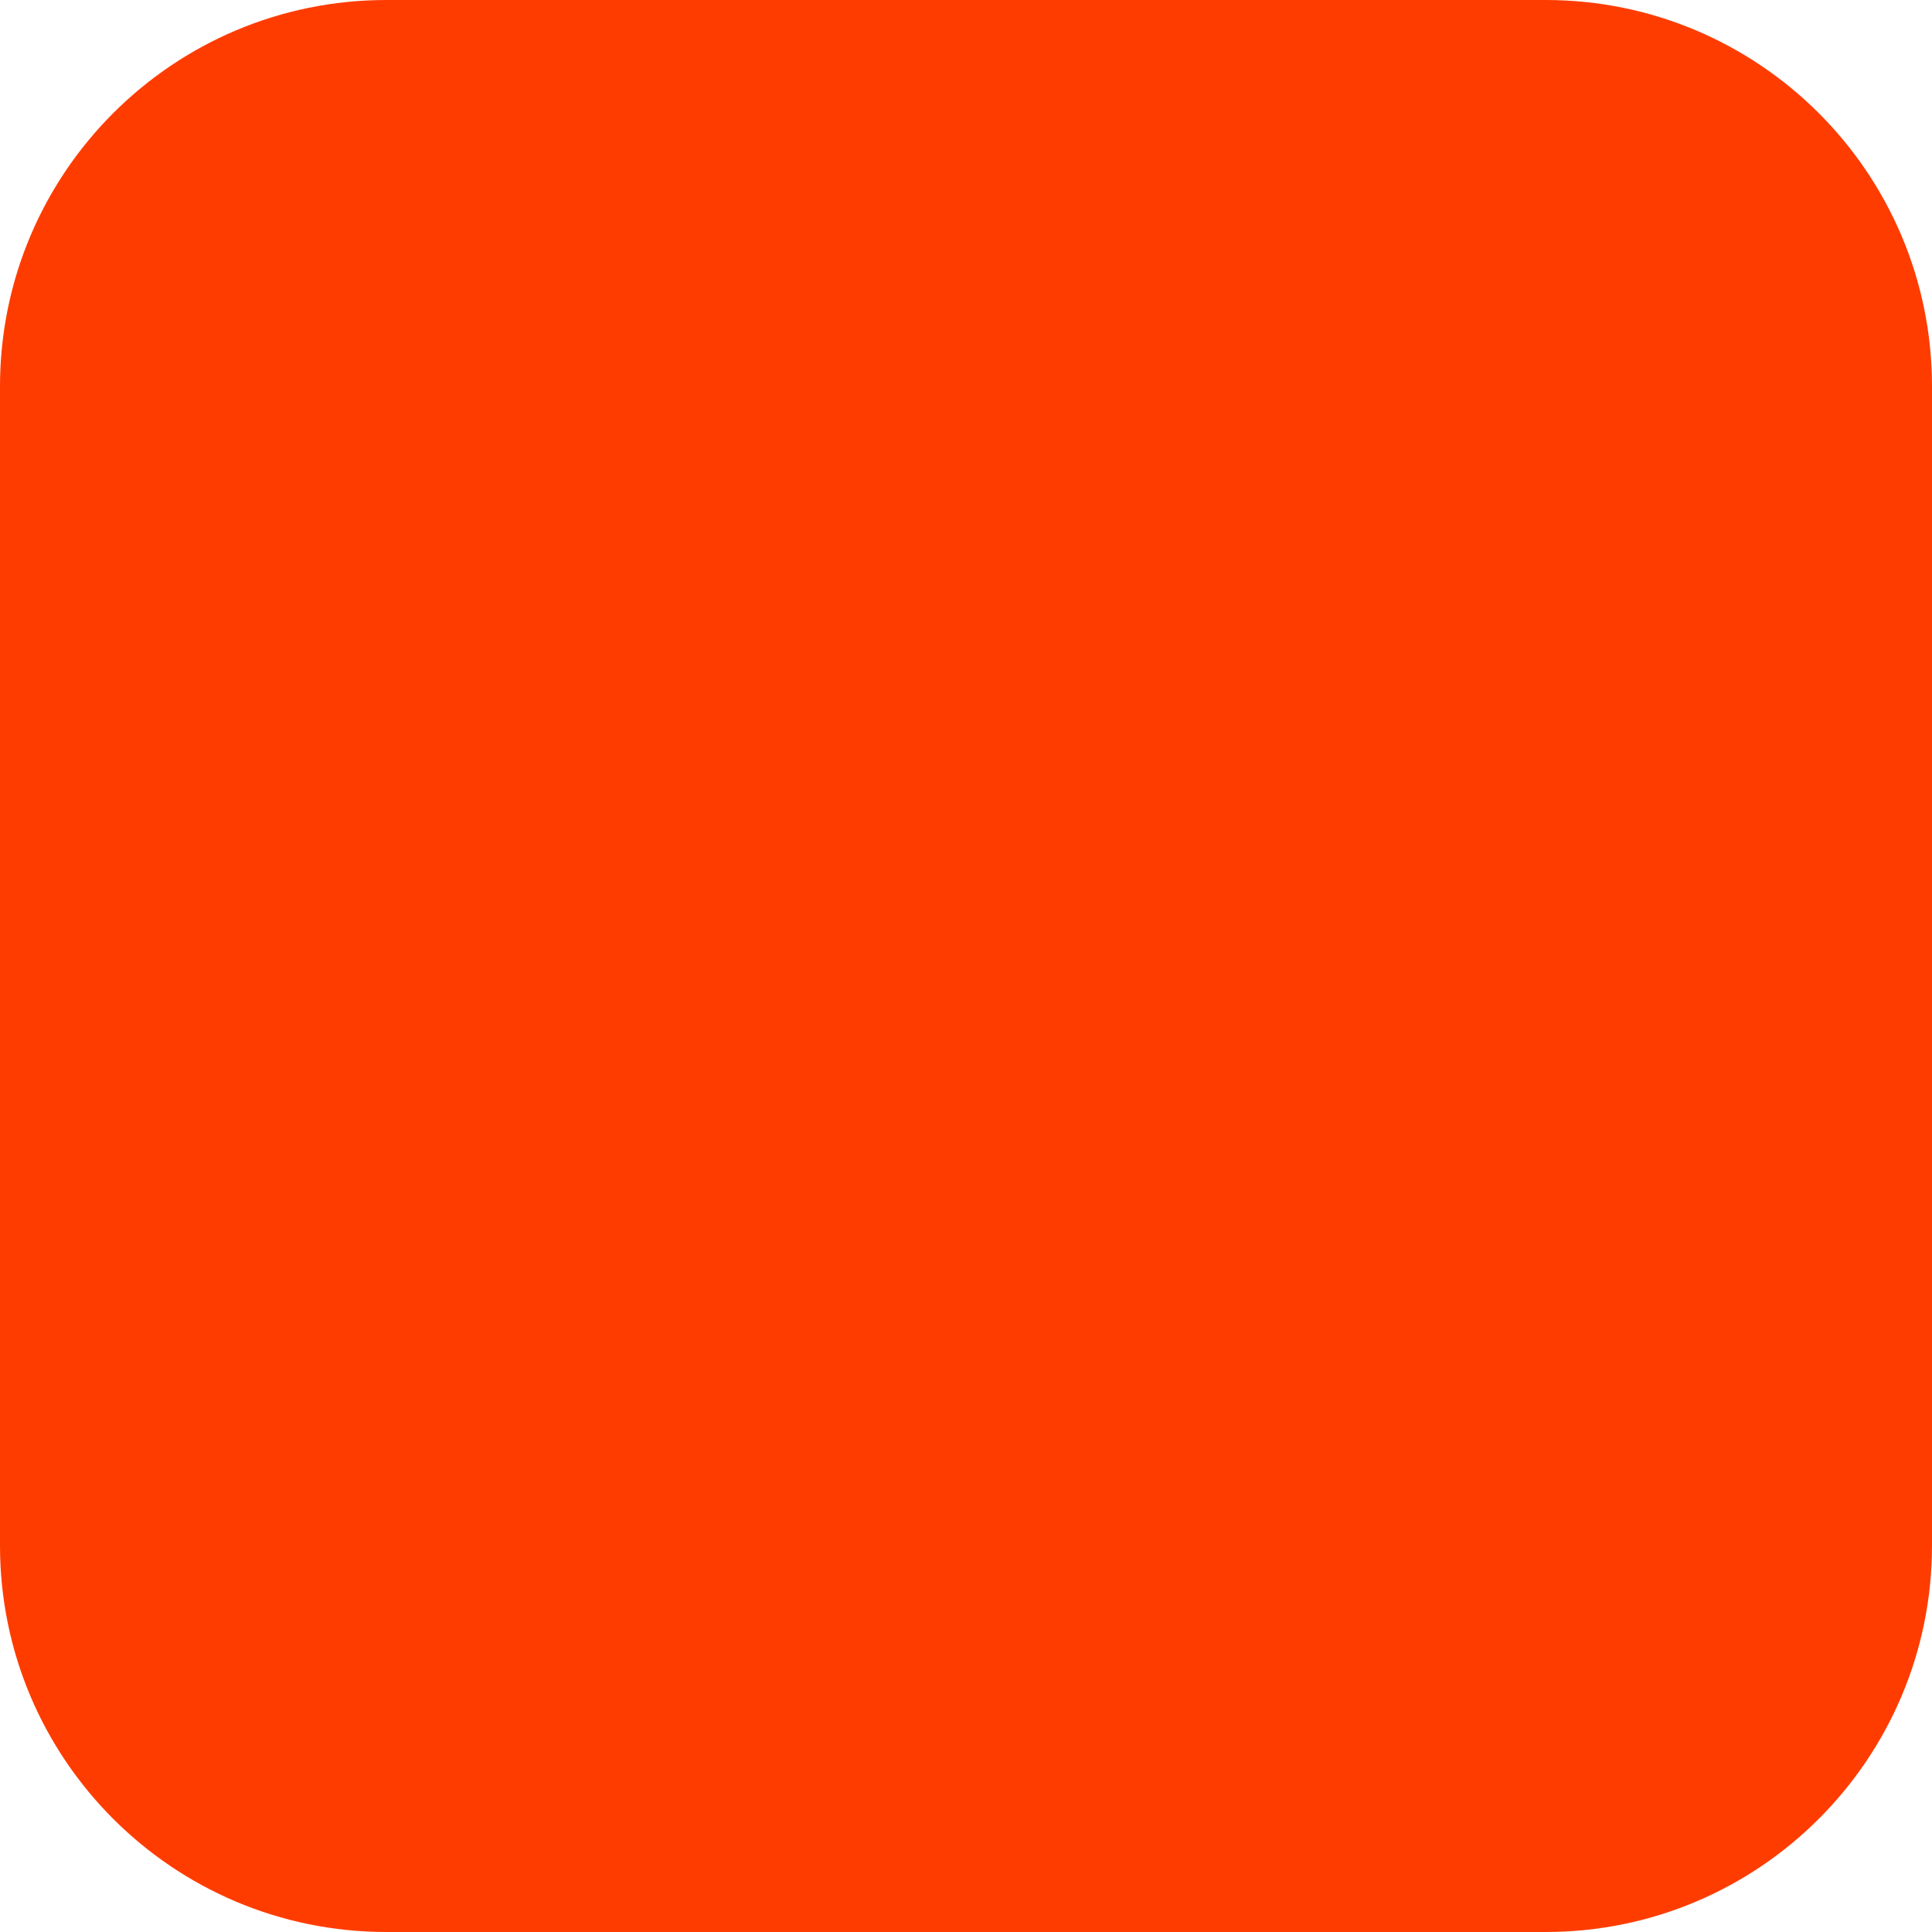
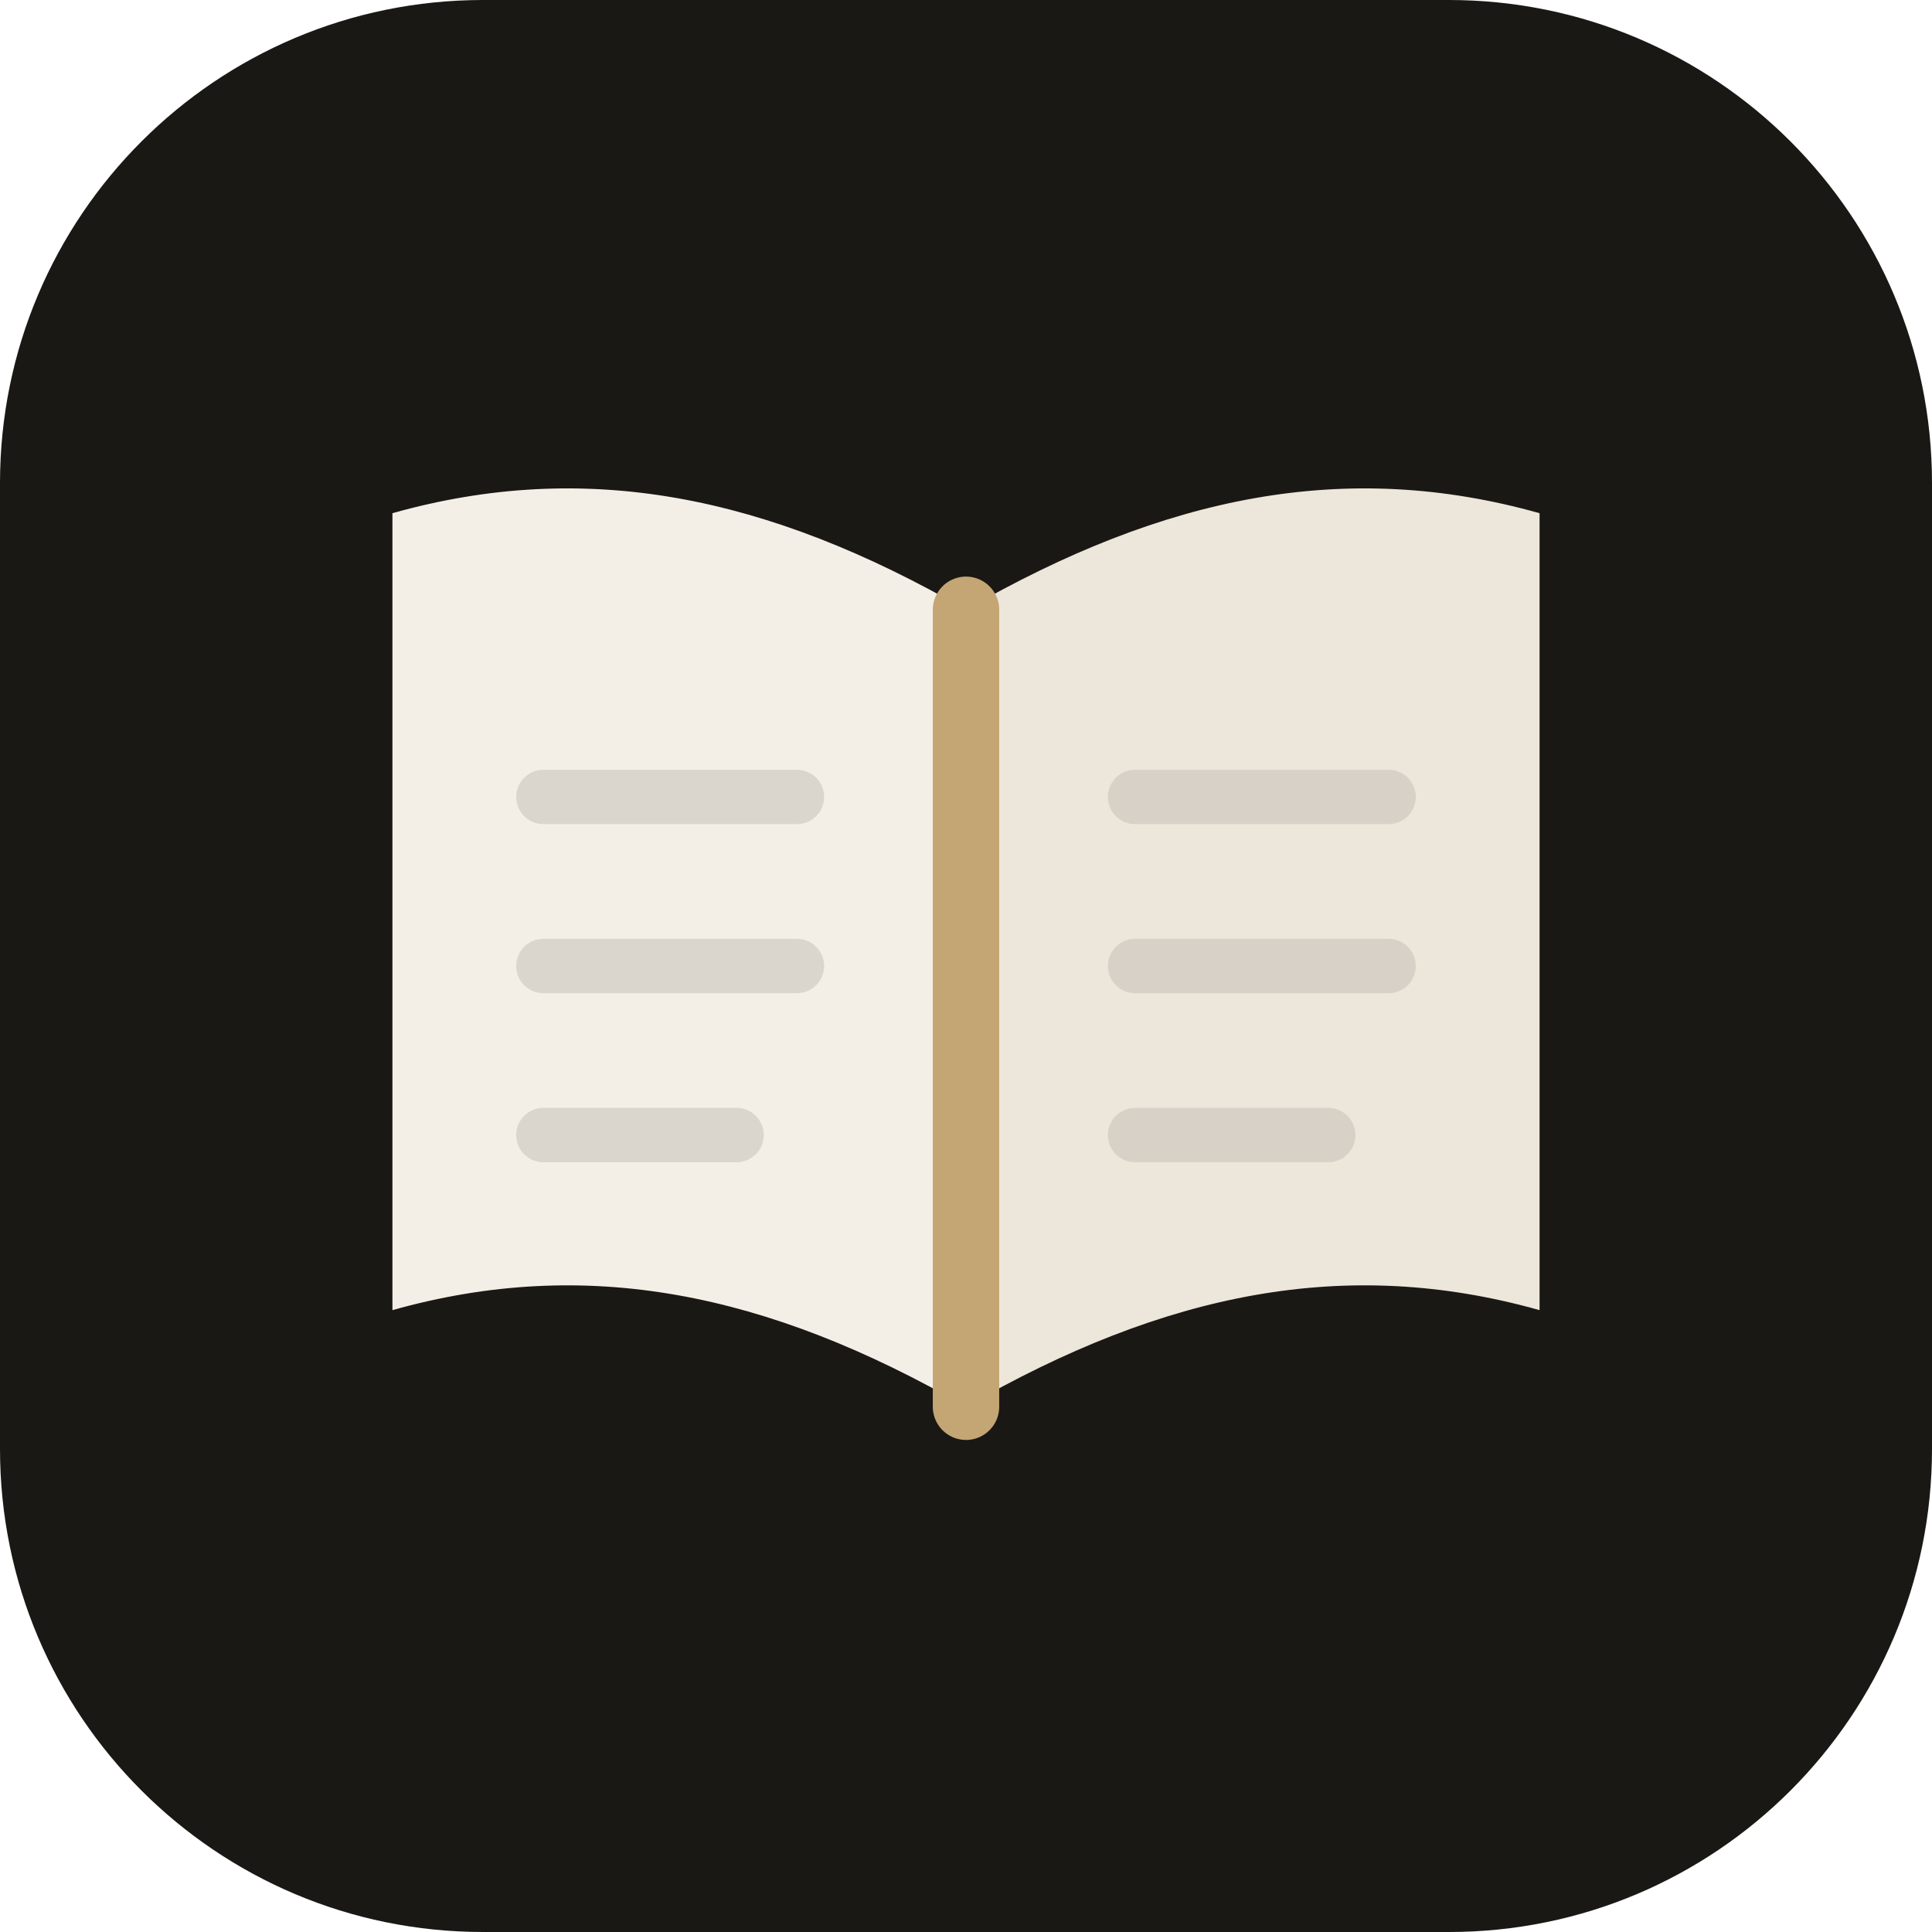
- <svg xmlns="http://www.w3.org/2000/svg" width="180" height="180" viewBox="0 0 180 180" fill="none">
-   <rect width="180" height="180" rx="36" fill="#FF3C00" />
+ <svg xmlns="http://www.w3.org/2000/svg" viewBox="0 0 32 32" fill="none">
+   <rect width="32" height="32" rx="8" fill="#1A1814" />
+   <path d="M6.5 8.5c3.2-.9 6.2-.3 9.5 1.6v13.2c-3.3-1.9-6.3-2.5-9.5-1.6V8.5Z" fill="#F4EFE6" />
+   <path d="M25.5 8.5c-3.2-.9-6.2-.3-9.5 1.6v13.2c3.3-1.9 6.3-2.5 9.5-1.6V8.5Z" fill="#EDE6DA" />
+   <path d="M16 10.1v13.2" stroke="#C4A574" stroke-width="1.1" stroke-linecap="round" />
+   <path d="M9 13.2h4.2M9 16h4.2M9 18.8h3.2" stroke="#1A1814" stroke-opacity="0.12" stroke-width="0.9" stroke-linecap="round" />
+   <path d="M18.8 13.2H23M18.8 16H23M18.8 18.8h3.2" stroke="#1A1814" stroke-opacity="0.1" stroke-width="0.9" stroke-linecap="round" />
</svg>
